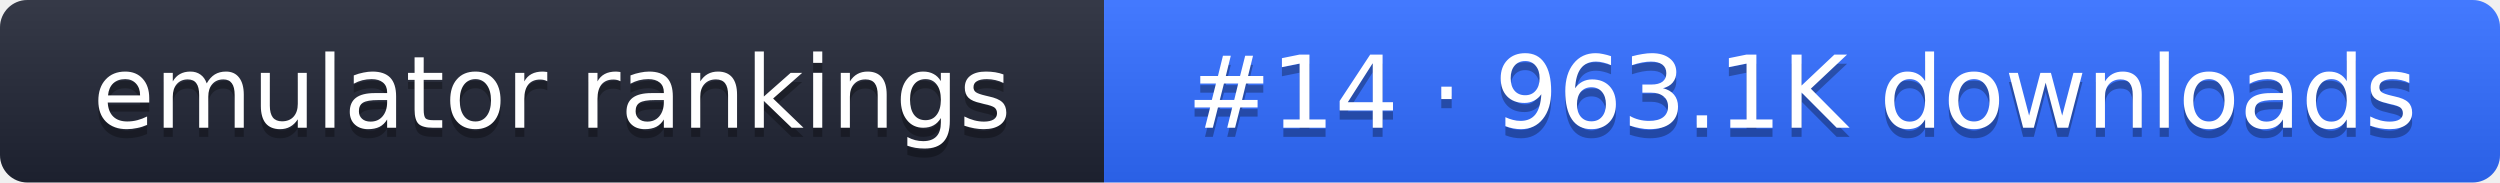
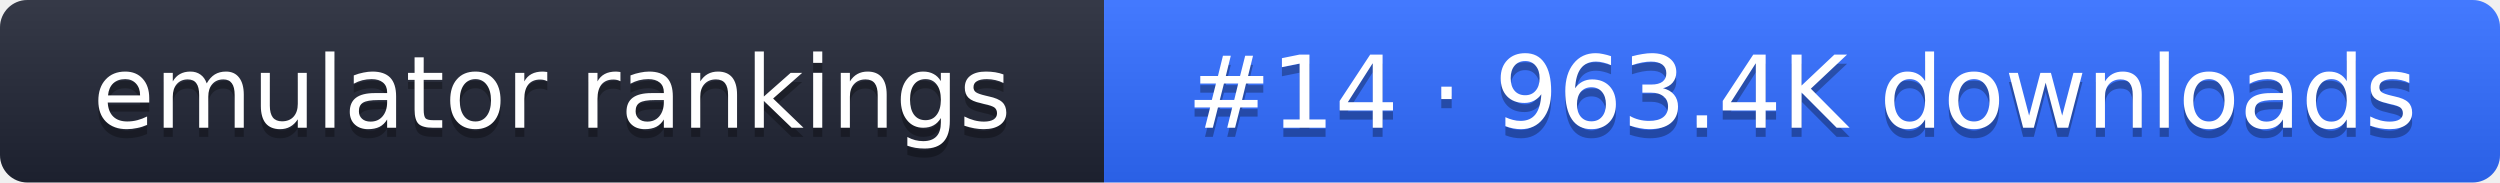
- <svg xmlns="http://www.w3.org/2000/svg" width="274" height="20" role="img" aria-label="emulator rankings: #14 · 963.1K downloads">
+ <svg xmlns="http://www.w3.org/2000/svg" width="274" height="20" role="img" aria-label="emulator rankings: #14 · 963.4K downloads">
  <linearGradient id="g" x2="0" y2="100%">
    <stop offset="0" stop-color="#fff" stop-opacity=".1" />
    <stop offset="1" stop-opacity=".1" />
  </linearGradient>
  <clipPath id="r">
    <rect width="274" height="20" rx="3" fill="#fff" />
  </clipPath>
  <g clip-path="url(#r)">
    <rect width="121" height="20" fill="#1f2433" />
    <rect x="121" width="153" height="20" fill="#2f6bff" />
    <rect width="274" height="20" fill="url(#g)" />
  </g>
  <g fill="#fff" text-anchor="middle" font-family="Verdana,DejaVu Sans,sans-serif" font-size="11">
    <text x="60.5" y="15" fill="#010101" fill-opacity=".3">emulator rankings</text>
    <text x="60.5" y="14">emulator rankings</text>
-     <text x="197.5" y="15" fill="#010101" fill-opacity=".3">#14 · 963.1K downloads</text>
-     <text x="197.5" y="14">#14 · 963.1K downloads</text>
+     <text x="197.5" y="15" fill="#010101" fill-opacity=".3">#14 · 963.4K downloads</text>
+     <text x="197.5" y="14">#14 · 963.4K downloads</text>
  </g>
</svg>
